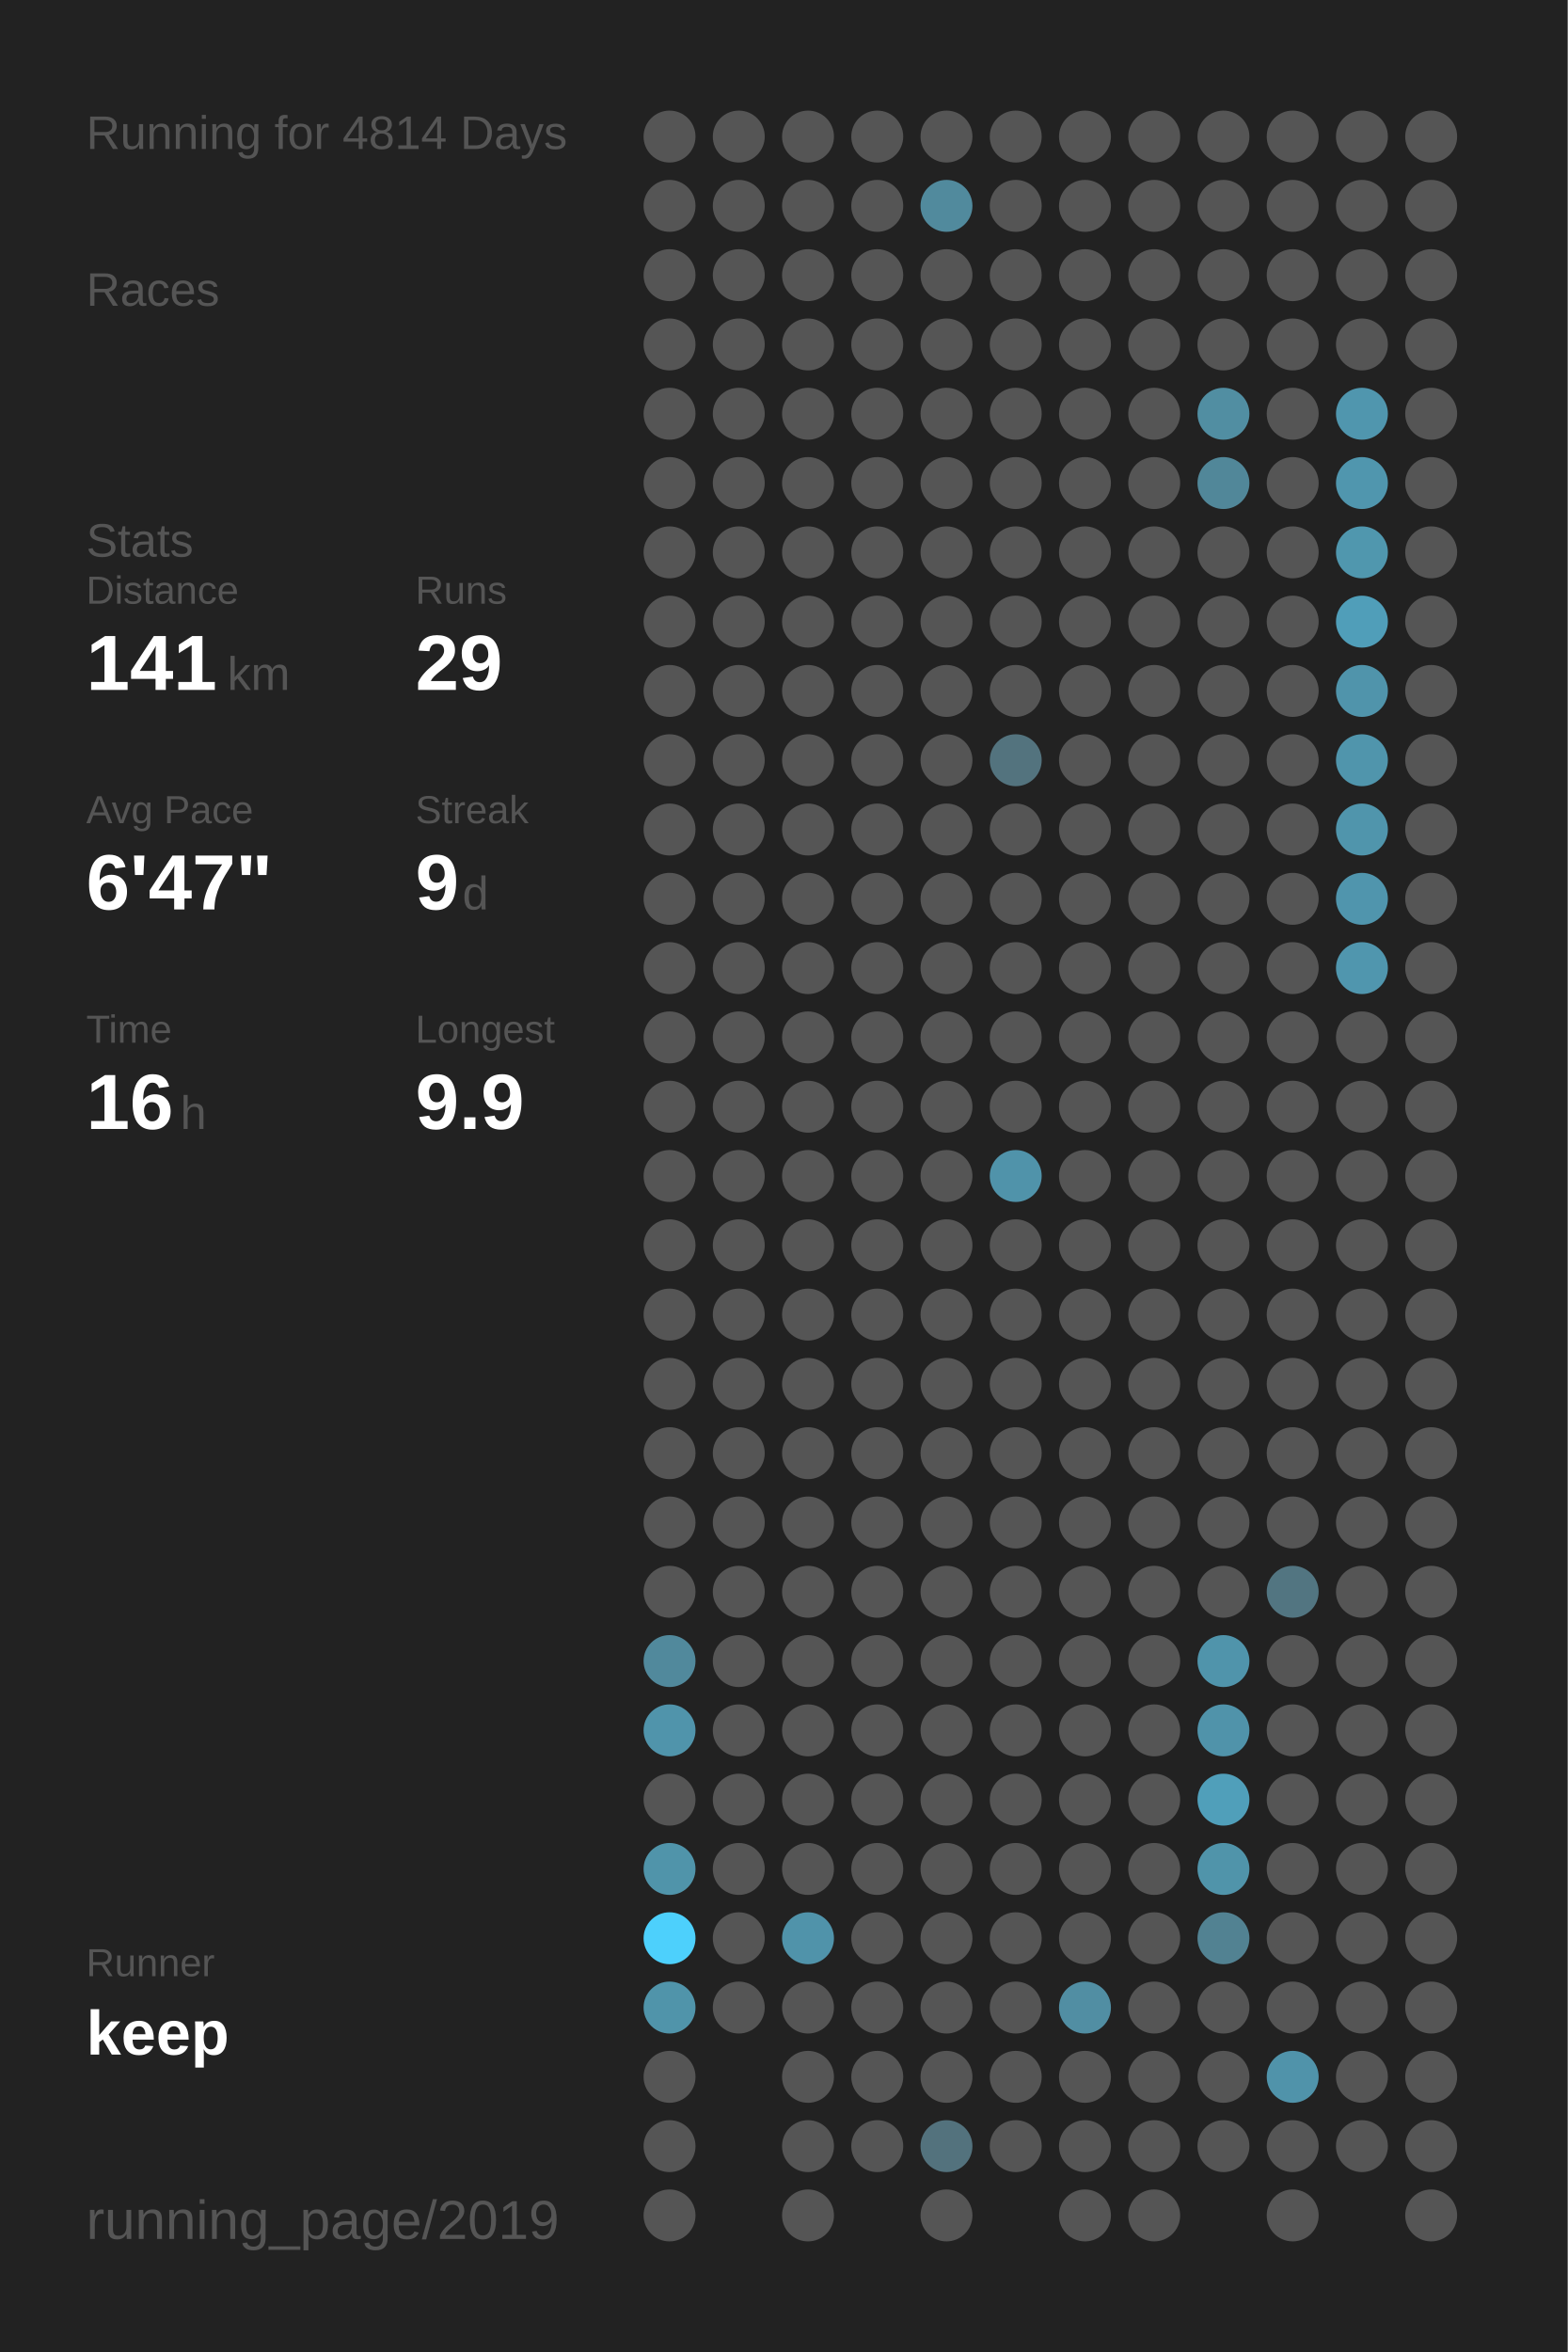
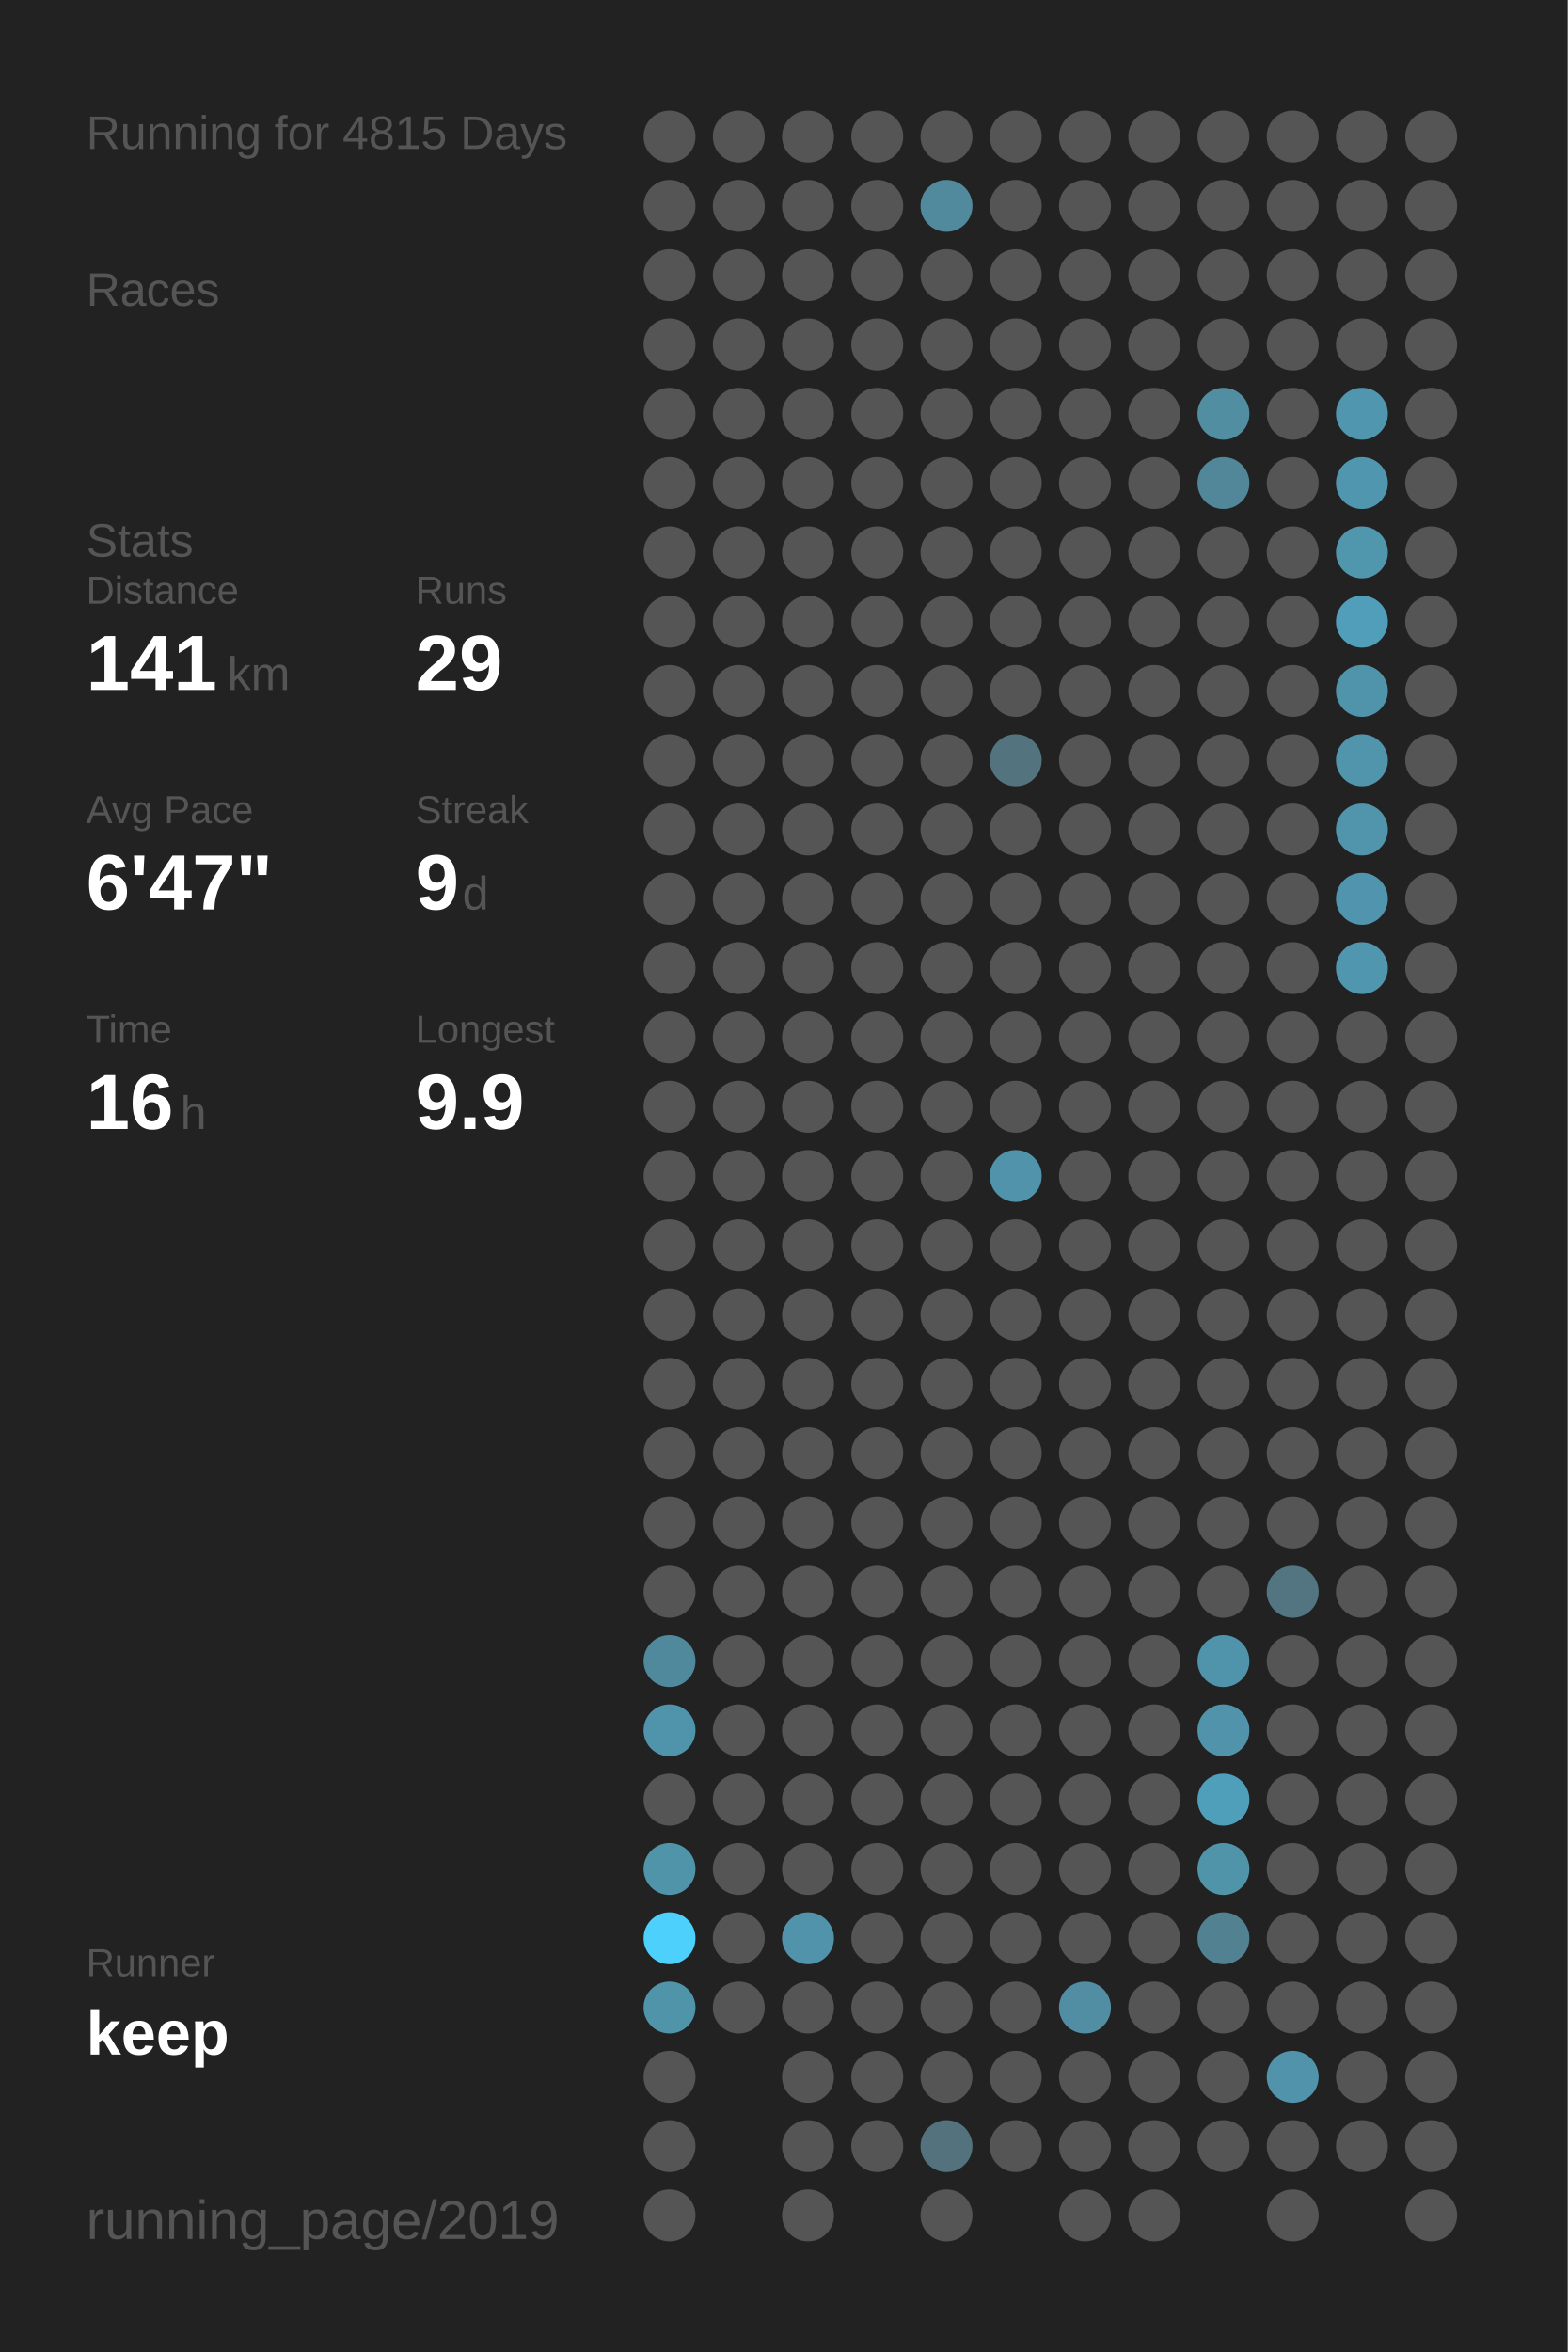
<svg xmlns="http://www.w3.org/2000/svg" baseProfile="full" height="300mm" version="1.1" viewBox="0,0,200,300" width="200mm">
  <defs />
  <rect fill="#222222" height="300" width="200" x="0" y="0" />
-   <text fill="#555555" style="font-size:6px; font-family:Arial;" x="11" y="19">Running for 4814 Days</text>
+   <text fill="#555555" style="font-size:6px; font-family:Arial;" x="11" y="19">Running for 4815 Days</text>
  <text fill="#555555" style="font-size:6px; font-family:Arial;" x="11" y="39">Races</text>
  <text fill="#555555" style="font-size:6px; font-family:Arial;" x="11" y="71">Stats</text>
  <text fill="#555555" style="font-size:5px; font-family:Arial;" x="11" y="77">Distance</text>
  <text fill="#FFFFFF" style="font-size:10px; font-family:Arial; font-weight:bold;" x="11" y="88">141</text>
  <text fill="#555555" style="font-size:6px; font-family:Arial;" x="29" y="88">km</text>
  <text fill="#555555" style="font-size:5px; font-family:Arial;" x="53" y="77">Runs</text>
  <text fill="#FFFFFF" style="font-size:10px; font-family:Arial; font-weight:bold;" x="53" y="88">29</text>
  <text fill="#555555" style="font-size:5px; font-family:Arial;" x="11" y="105">Avg Pace</text>
  <text fill="#FFFFFF" style="font-size:10px; font-family:Arial; font-weight:bold;" x="11" y="116">6'47"</text>
  <text fill="#555555" style="font-size:5px; font-family:Arial;" x="53" y="105">Streak</text>
  <text fill="#FFFFFF" style="font-size:10px; font-family:Arial; font-weight:bold;" x="53" y="116">9</text>
  <text fill="#555555" style="font-size:6px; font-family:Arial;" x="59" y="116">d</text>
  <text fill="#555555" style="font-size:5px; font-family:Arial;" x="11" y="133">Time</text>
  <text fill="#FFFFFF" style="font-size:10px; font-family:Arial; font-weight:bold;" x="11" y="144">16</text>
  <text fill="#555555" style="font-size:6px; font-family:Arial;" x="23" y="144">h</text>
  <text fill="#555555" style="font-size:5px; font-family:Arial;" x="53" y="133">Longest</text>
  <text fill="#FFFFFF" style="font-size:10px; font-family:Arial; font-weight:bold;" x="53" y="144">9.9</text>
  <text fill="#555555" style="font-size:5px; font-family:Arial;" x="11" y="252.065">Runner</text>
  <text fill="#FFFFFF" style="font-size:8px; font-family:Arial; font-weight:bold;" x="11" y="262.065">keep</text>
  <text fill="#555555" style="font-size:7px; font-family:Arial;" x="11" y="285.581">running_page/2019</text>
  <circle cx="85.417" cy="17.419" fill="#555555" r="3.312" />
  <circle cx="85.417" cy="26.258" fill="#555555" r="3.312" />
  <circle cx="85.417" cy="35.097" fill="#555555" r="3.312" />
  <circle cx="85.417" cy="43.935" fill="#555555" r="3.312" />
  <circle cx="85.417" cy="52.774" fill="#555555" r="3.312" />
  <circle cx="85.417" cy="61.613" fill="#555555" r="3.312" />
  <circle cx="85.417" cy="70.452" fill="#555555" r="3.312" />
  <circle cx="85.417" cy="79.29" fill="#555555" r="3.312" />
  <circle cx="85.417" cy="88.129" fill="#555555" r="3.312" />
  <circle cx="85.417" cy="96.968" fill="#555555" r="3.312" />
  <circle cx="85.417" cy="105.806" fill="#555555" r="3.312" />
  <circle cx="85.417" cy="114.645" fill="#555555" r="3.312" />
  <circle cx="85.417" cy="123.484" fill="#555555" r="3.312" />
  <circle cx="85.417" cy="132.323" fill="#555555" r="3.312" />
  <circle cx="85.417" cy="141.161" fill="#555555" r="3.312" />
  <circle cx="85.417" cy="150" fill="#555555" r="3.312" />
  <circle cx="85.417" cy="158.839" fill="#555555" r="3.312" />
  <circle cx="85.417" cy="167.677" fill="#555555" r="3.312" />
  <circle cx="85.417" cy="176.516" fill="#555555" r="3.312" />
  <circle cx="85.417" cy="185.355" fill="#555555" r="3.312" />
  <circle cx="85.417" cy="194.194" fill="#555555" r="3.312" />
  <circle cx="85.417" cy="203.032" fill="#555555" r="3.312" />
  <circle cx="85.417" cy="211.871" fill="#51899c" r="3.312" />
  <circle cx="85.417" cy="220.71" fill="#5094ab" r="3.312" />
  <circle cx="85.417" cy="229.548" fill="#555555" r="3.312" />
  <circle cx="85.417" cy="238.387" fill="#5094aa" r="3.312" />
  <circle cx="85.417" cy="247.226" fill="#4dd0fc" r="3.312" />
  <circle cx="85.417" cy="256.065" fill="#5094aa" r="3.312" />
  <circle cx="85.417" cy="264.903" fill="#555555" r="3.312" />
  <circle cx="85.417" cy="273.742" fill="#555555" r="3.312" />
  <circle cx="85.417" cy="282.581" fill="#555555" r="3.312" />
  <circle cx="94.25" cy="17.419" fill="#555555" r="3.312" />
  <circle cx="94.25" cy="26.258" fill="#555555" r="3.312" />
  <circle cx="94.25" cy="35.097" fill="#555555" r="3.312" />
  <circle cx="94.25" cy="43.935" fill="#555555" r="3.312" />
  <circle cx="94.25" cy="52.774" fill="#555555" r="3.312" />
  <circle cx="94.25" cy="61.613" fill="#555555" r="3.312" />
  <circle cx="94.25" cy="70.452" fill="#555555" r="3.312" />
  <circle cx="94.25" cy="79.29" fill="#555555" r="3.312" />
  <circle cx="94.25" cy="88.129" fill="#555555" r="3.312" />
  <circle cx="94.25" cy="96.968" fill="#555555" r="3.312" />
  <circle cx="94.25" cy="105.806" fill="#555555" r="3.312" />
  <circle cx="94.25" cy="114.645" fill="#555555" r="3.312" />
  <circle cx="94.25" cy="123.484" fill="#555555" r="3.312" />
  <circle cx="94.25" cy="132.323" fill="#555555" r="3.312" />
  <circle cx="94.25" cy="141.161" fill="#555555" r="3.312" />
  <circle cx="94.25" cy="150" fill="#555555" r="3.312" />
  <circle cx="94.25" cy="158.839" fill="#555555" r="3.312" />
  <circle cx="94.25" cy="167.677" fill="#555555" r="3.312" />
  <circle cx="94.25" cy="176.516" fill="#555555" r="3.312" />
  <circle cx="94.25" cy="185.355" fill="#555555" r="3.312" />
  <circle cx="94.25" cy="194.194" fill="#555555" r="3.312" />
  <circle cx="94.25" cy="203.032" fill="#555555" r="3.312" />
  <circle cx="94.25" cy="211.871" fill="#555555" r="3.312" />
  <circle cx="94.25" cy="220.71" fill="#555555" r="3.312" />
  <circle cx="94.25" cy="229.548" fill="#555555" r="3.312" />
  <circle cx="94.25" cy="238.387" fill="#555555" r="3.312" />
  <circle cx="94.25" cy="247.226" fill="#555555" r="3.312" />
  <circle cx="94.25" cy="256.065" fill="#555555" r="3.312" />
  <circle cx="103.083" cy="17.419" fill="#555555" r="3.312" />
  <circle cx="103.083" cy="26.258" fill="#555555" r="3.312" />
  <circle cx="103.083" cy="35.097" fill="#555555" r="3.312" />
  <circle cx="103.083" cy="43.935" fill="#555555" r="3.312" />
  <circle cx="103.083" cy="52.774" fill="#555555" r="3.312" />
  <circle cx="103.083" cy="61.613" fill="#555555" r="3.312" />
  <circle cx="103.083" cy="70.452" fill="#555555" r="3.312" />
  <circle cx="103.083" cy="79.29" fill="#555555" r="3.312" />
  <circle cx="103.083" cy="88.129" fill="#555555" r="3.312" />
  <circle cx="103.083" cy="96.968" fill="#555555" r="3.312" />
  <circle cx="103.083" cy="105.806" fill="#555555" r="3.312" />
  <circle cx="103.083" cy="114.645" fill="#555555" r="3.312" />
  <circle cx="103.083" cy="123.484" fill="#555555" r="3.312" />
  <circle cx="103.083" cy="132.323" fill="#555555" r="3.312" />
  <circle cx="103.083" cy="141.161" fill="#555555" r="3.312" />
  <circle cx="103.083" cy="150" fill="#555555" r="3.312" />
  <circle cx="103.083" cy="158.839" fill="#555555" r="3.312" />
  <circle cx="103.083" cy="167.677" fill="#555555" r="3.312" />
  <circle cx="103.083" cy="176.516" fill="#555555" r="3.312" />
  <circle cx="103.083" cy="185.355" fill="#555555" r="3.312" />
  <circle cx="103.083" cy="194.194" fill="#555555" r="3.312" />
  <circle cx="103.083" cy="203.032" fill="#555555" r="3.312" />
  <circle cx="103.083" cy="211.871" fill="#555555" r="3.312" />
  <circle cx="103.083" cy="220.71" fill="#555555" r="3.312" />
  <circle cx="103.083" cy="229.548" fill="#555555" r="3.312" />
  <circle cx="103.083" cy="238.387" fill="#555555" r="3.312" />
  <circle cx="103.083" cy="247.226" fill="#5093aa" r="3.312" />
  <circle cx="103.083" cy="256.065" fill="#555555" r="3.312" />
  <circle cx="103.083" cy="264.903" fill="#555555" r="3.312" />
  <circle cx="103.083" cy="273.742" fill="#555555" r="3.312" />
  <circle cx="103.083" cy="282.581" fill="#555555" r="3.312" />
  <circle cx="111.917" cy="17.419" fill="#555555" r="3.312" />
  <circle cx="111.917" cy="26.258" fill="#555555" r="3.312" />
  <circle cx="111.917" cy="35.097" fill="#555555" r="3.312" />
  <circle cx="111.917" cy="43.935" fill="#555555" r="3.312" />
  <circle cx="111.917" cy="52.774" fill="#555555" r="3.312" />
  <circle cx="111.917" cy="61.613" fill="#555555" r="3.312" />
  <circle cx="111.917" cy="70.452" fill="#555555" r="3.312" />
  <circle cx="111.917" cy="79.29" fill="#555555" r="3.312" />
  <circle cx="111.917" cy="88.129" fill="#555555" r="3.312" />
  <circle cx="111.917" cy="96.968" fill="#555555" r="3.312" />
  <circle cx="111.917" cy="105.806" fill="#555555" r="3.312" />
  <circle cx="111.917" cy="114.645" fill="#555555" r="3.312" />
  <circle cx="111.917" cy="123.484" fill="#555555" r="3.312" />
  <circle cx="111.917" cy="132.323" fill="#555555" r="3.312" />
  <circle cx="111.917" cy="141.161" fill="#555555" r="3.312" />
  <circle cx="111.917" cy="150" fill="#555555" r="3.312" />
  <circle cx="111.917" cy="158.839" fill="#555555" r="3.312" />
  <circle cx="111.917" cy="167.677" fill="#555555" r="3.312" />
  <circle cx="111.917" cy="176.516" fill="#555555" r="3.312" />
  <circle cx="111.917" cy="185.355" fill="#555555" r="3.312" />
  <circle cx="111.917" cy="194.194" fill="#555555" r="3.312" />
  <circle cx="111.917" cy="203.032" fill="#555555" r="3.312" />
  <circle cx="111.917" cy="211.871" fill="#555555" r="3.312" />
  <circle cx="111.917" cy="220.71" fill="#555555" r="3.312" />
  <circle cx="111.917" cy="229.548" fill="#555555" r="3.312" />
  <circle cx="111.917" cy="238.387" fill="#555555" r="3.312" />
  <circle cx="111.917" cy="247.226" fill="#555555" r="3.312" />
  <circle cx="111.917" cy="256.065" fill="#555555" r="3.312" />
  <circle cx="111.917" cy="264.903" fill="#555555" r="3.312" />
  <circle cx="111.917" cy="273.742" fill="#555555" r="3.312" />
  <circle cx="120.75" cy="17.419" fill="#555555" r="3.312" />
  <circle cx="120.75" cy="26.258" fill="#518a9d" r="3.312" />
  <circle cx="120.75" cy="35.097" fill="#555555" r="3.312" />
  <circle cx="120.75" cy="43.935" fill="#555555" r="3.312" />
  <circle cx="120.75" cy="52.774" fill="#555555" r="3.312" />
  <circle cx="120.75" cy="61.613" fill="#555555" r="3.312" />
  <circle cx="120.75" cy="70.452" fill="#555555" r="3.312" />
  <circle cx="120.75" cy="79.29" fill="#555555" r="3.312" />
  <circle cx="120.75" cy="88.129" fill="#555555" r="3.312" />
  <circle cx="120.75" cy="96.968" fill="#555555" r="3.312" />
  <circle cx="120.75" cy="105.806" fill="#555555" r="3.312" />
  <circle cx="120.75" cy="114.645" fill="#555555" r="3.312" />
  <circle cx="120.75" cy="123.484" fill="#555555" r="3.312" />
  <circle cx="120.75" cy="132.323" fill="#555555" r="3.312" />
  <circle cx="120.75" cy="141.161" fill="#555555" r="3.312" />
  <circle cx="120.75" cy="150" fill="#555555" r="3.312" />
  <circle cx="120.75" cy="158.839" fill="#555555" r="3.312" />
  <circle cx="120.75" cy="167.677" fill="#555555" r="3.312" />
  <circle cx="120.75" cy="176.516" fill="#555555" r="3.312" />
  <circle cx="120.75" cy="185.355" fill="#555555" r="3.312" />
  <circle cx="120.75" cy="194.194" fill="#555555" r="3.312" />
  <circle cx="120.75" cy="203.032" fill="#555555" r="3.312" />
  <circle cx="120.75" cy="211.871" fill="#555555" r="3.312" />
  <circle cx="120.75" cy="220.71" fill="#555555" r="3.312" />
  <circle cx="120.75" cy="229.548" fill="#555555" r="3.312" />
  <circle cx="120.75" cy="238.387" fill="#555555" r="3.312" />
  <circle cx="120.75" cy="247.226" fill="#555555" r="3.312" />
  <circle cx="120.75" cy="256.065" fill="#555555" r="3.312" />
  <circle cx="120.75" cy="264.903" fill="#555555" r="3.312" />
  <circle cx="120.75" cy="273.742" fill="#53727d" r="3.312" />
  <circle cx="120.75" cy="282.581" fill="#555555" r="3.312" />
  <circle cx="129.583" cy="17.419" fill="#555555" r="3.312" />
  <circle cx="129.583" cy="26.258" fill="#555555" r="3.312" />
  <circle cx="129.583" cy="35.097" fill="#555555" r="3.312" />
  <circle cx="129.583" cy="43.935" fill="#555555" r="3.312" />
  <circle cx="129.583" cy="52.774" fill="#555555" r="3.312" />
  <circle cx="129.583" cy="61.613" fill="#555555" r="3.312" />
  <circle cx="129.583" cy="70.452" fill="#555555" r="3.312" />
  <circle cx="129.583" cy="79.29" fill="#555555" r="3.312" />
  <circle cx="129.583" cy="88.129" fill="#555555" r="3.312" />
  <circle cx="129.583" cy="96.968" fill="#53737e" r="3.312" />
  <circle cx="129.583" cy="105.806" fill="#555555" r="3.312" />
  <circle cx="129.583" cy="114.645" fill="#555555" r="3.312" />
  <circle cx="129.583" cy="123.484" fill="#555555" r="3.312" />
  <circle cx="129.583" cy="132.323" fill="#555555" r="3.312" />
  <circle cx="129.583" cy="141.161" fill="#555555" r="3.312" />
  <circle cx="129.583" cy="150" fill="#5093aa" r="3.312" />
  <circle cx="129.583" cy="158.839" fill="#555555" r="3.312" />
  <circle cx="129.583" cy="167.677" fill="#555555" r="3.312" />
  <circle cx="129.583" cy="176.516" fill="#555555" r="3.312" />
  <circle cx="129.583" cy="185.355" fill="#555555" r="3.312" />
  <circle cx="129.583" cy="194.194" fill="#555555" r="3.312" />
  <circle cx="129.583" cy="203.032" fill="#555555" r="3.312" />
  <circle cx="129.583" cy="211.871" fill="#555555" r="3.312" />
  <circle cx="129.583" cy="220.71" fill="#555555" r="3.312" />
  <circle cx="129.583" cy="229.548" fill="#555555" r="3.312" />
  <circle cx="129.583" cy="238.387" fill="#555555" r="3.312" />
  <circle cx="129.583" cy="247.226" fill="#555555" r="3.312" />
  <circle cx="129.583" cy="256.065" fill="#555555" r="3.312" />
  <circle cx="129.583" cy="264.903" fill="#555555" r="3.312" />
  <circle cx="129.583" cy="273.742" fill="#555555" r="3.312" />
  <circle cx="138.417" cy="17.419" fill="#555555" r="3.312" />
  <circle cx="138.417" cy="26.258" fill="#555555" r="3.312" />
  <circle cx="138.417" cy="35.097" fill="#555555" r="3.312" />
  <circle cx="138.417" cy="43.935" fill="#555555" r="3.312" />
  <circle cx="138.417" cy="52.774" fill="#555555" r="3.312" />
  <circle cx="138.417" cy="61.613" fill="#555555" r="3.312" />
  <circle cx="138.417" cy="70.452" fill="#555555" r="3.312" />
  <circle cx="138.417" cy="79.29" fill="#555555" r="3.312" />
  <circle cx="138.417" cy="88.129" fill="#555555" r="3.312" />
  <circle cx="138.417" cy="96.968" fill="#555555" r="3.312" />
  <circle cx="138.417" cy="105.806" fill="#555555" r="3.312" />
  <circle cx="138.417" cy="114.645" fill="#555555" r="3.312" />
  <circle cx="138.417" cy="123.484" fill="#555555" r="3.312" />
  <circle cx="138.417" cy="132.323" fill="#555555" r="3.312" />
  <circle cx="138.417" cy="141.161" fill="#555555" r="3.312" />
  <circle cx="138.417" cy="150" fill="#555555" r="3.312" />
  <circle cx="138.417" cy="158.839" fill="#555555" r="3.312" />
  <circle cx="138.417" cy="167.677" fill="#555555" r="3.312" />
  <circle cx="138.417" cy="176.516" fill="#555555" r="3.312" />
  <circle cx="138.417" cy="185.355" fill="#555555" r="3.312" />
  <circle cx="138.417" cy="194.194" fill="#555555" r="3.312" />
  <circle cx="138.417" cy="203.032" fill="#555555" r="3.312" />
  <circle cx="138.417" cy="211.871" fill="#555555" r="3.312" />
  <circle cx="138.417" cy="220.71" fill="#555555" r="3.312" />
  <circle cx="138.417" cy="229.548" fill="#555555" r="3.312" />
  <circle cx="138.417" cy="238.387" fill="#555555" r="3.312" />
  <circle cx="138.417" cy="247.226" fill="#555555" r="3.312" />
  <circle cx="138.417" cy="256.065" fill="#518ea3" r="3.312" />
  <circle cx="138.417" cy="264.903" fill="#555555" r="3.312" />
  <circle cx="138.417" cy="273.742" fill="#555555" r="3.312" />
  <circle cx="138.417" cy="282.581" fill="#555555" r="3.312" />
  <circle cx="147.25" cy="17.419" fill="#555555" r="3.312" />
  <circle cx="147.25" cy="26.258" fill="#555555" r="3.312" />
  <circle cx="147.25" cy="35.097" fill="#555555" r="3.312" />
  <circle cx="147.25" cy="43.935" fill="#555555" r="3.312" />
  <circle cx="147.25" cy="52.774" fill="#555555" r="3.312" />
  <circle cx="147.25" cy="61.613" fill="#555555" r="3.312" />
  <circle cx="147.25" cy="70.452" fill="#555555" r="3.312" />
  <circle cx="147.25" cy="79.29" fill="#555555" r="3.312" />
  <circle cx="147.25" cy="88.129" fill="#555555" r="3.312" />
  <circle cx="147.25" cy="96.968" fill="#555555" r="3.312" />
  <circle cx="147.25" cy="105.806" fill="#555555" r="3.312" />
  <circle cx="147.25" cy="114.645" fill="#555555" r="3.312" />
  <circle cx="147.25" cy="123.484" fill="#555555" r="3.312" />
  <circle cx="147.25" cy="132.323" fill="#555555" r="3.312" />
  <circle cx="147.25" cy="141.161" fill="#555555" r="3.312" />
  <circle cx="147.25" cy="150" fill="#555555" r="3.312" />
  <circle cx="147.25" cy="158.839" fill="#555555" r="3.312" />
  <circle cx="147.25" cy="167.677" fill="#555555" r="3.312" />
  <circle cx="147.25" cy="176.516" fill="#555555" r="3.312" />
  <circle cx="147.25" cy="185.355" fill="#555555" r="3.312" />
  <circle cx="147.25" cy="194.194" fill="#555555" r="3.312" />
  <circle cx="147.25" cy="203.032" fill="#555555" r="3.312" />
  <circle cx="147.25" cy="211.871" fill="#555555" r="3.312" />
  <circle cx="147.25" cy="220.71" fill="#555555" r="3.312" />
  <circle cx="147.25" cy="229.548" fill="#555555" r="3.312" />
  <circle cx="147.25" cy="238.387" fill="#555555" r="3.312" />
  <circle cx="147.25" cy="247.226" fill="#555555" r="3.312" />
  <circle cx="147.25" cy="256.065" fill="#555555" r="3.312" />
  <circle cx="147.25" cy="264.903" fill="#555555" r="3.312" />
  <circle cx="147.25" cy="273.742" fill="#555555" r="3.312" />
  <circle cx="147.25" cy="282.581" fill="#555555" r="3.312" />
  <circle cx="156.083" cy="17.419" fill="#555555" r="3.312" />
  <circle cx="156.083" cy="26.258" fill="#555555" r="3.312" />
  <circle cx="156.083" cy="35.097" fill="#555555" r="3.312" />
  <circle cx="156.083" cy="43.935" fill="#555555" r="3.312" />
  <circle cx="156.083" cy="52.774" fill="#518ea2" r="3.312" />
  <circle cx="156.083" cy="61.613" fill="#518799" r="3.312" />
  <circle cx="156.083" cy="70.452" fill="#555555" r="3.312" />
  <circle cx="156.083" cy="79.29" fill="#555555" r="3.312" />
  <circle cx="156.083" cy="88.129" fill="#555555" r="3.312" />
  <circle cx="156.083" cy="96.968" fill="#555555" r="3.312" />
  <circle cx="156.083" cy="105.806" fill="#555555" r="3.312" />
  <circle cx="156.083" cy="114.645" fill="#555555" r="3.312" />
  <circle cx="156.083" cy="123.484" fill="#555555" r="3.312" />
  <circle cx="156.083" cy="132.323" fill="#555555" r="3.312" />
  <circle cx="156.083" cy="141.161" fill="#555555" r="3.312" />
  <circle cx="156.083" cy="150" fill="#555555" r="3.312" />
  <circle cx="156.083" cy="158.839" fill="#555555" r="3.312" />
  <circle cx="156.083" cy="167.677" fill="#555555" r="3.312" />
  <circle cx="156.083" cy="176.516" fill="#555555" r="3.312" />
  <circle cx="156.083" cy="185.355" fill="#555555" r="3.312" />
  <circle cx="156.083" cy="194.194" fill="#555555" r="3.312" />
  <circle cx="156.083" cy="203.032" fill="#555555" r="3.312" />
  <circle cx="156.083" cy="211.871" fill="#5094ab" r="3.312" />
  <circle cx="156.083" cy="220.71" fill="#5093aa" r="3.312" />
  <circle cx="156.083" cy="229.548" fill="#509fba" r="3.312" />
  <circle cx="156.083" cy="238.387" fill="#5094aa" r="3.312" />
  <circle cx="156.083" cy="247.226" fill="#528292" r="3.312" />
  <circle cx="156.083" cy="256.065" fill="#555555" r="3.312" />
  <circle cx="156.083" cy="264.903" fill="#555555" r="3.312" />
  <circle cx="156.083" cy="273.742" fill="#555555" r="3.312" />
  <circle cx="164.917" cy="17.419" fill="#555555" r="3.312" />
  <circle cx="164.917" cy="26.258" fill="#555555" r="3.312" />
  <circle cx="164.917" cy="35.097" fill="#555555" r="3.312" />
  <circle cx="164.917" cy="43.935" fill="#555555" r="3.312" />
  <circle cx="164.917" cy="52.774" fill="#555555" r="3.312" />
  <circle cx="164.917" cy="61.613" fill="#555555" r="3.312" />
  <circle cx="164.917" cy="70.452" fill="#555555" r="3.312" />
  <circle cx="164.917" cy="79.29" fill="#555555" r="3.312" />
  <circle cx="164.917" cy="88.129" fill="#555555" r="3.312" />
  <circle cx="164.917" cy="96.968" fill="#555555" r="3.312" />
  <circle cx="164.917" cy="105.806" fill="#555555" r="3.312" />
  <circle cx="164.917" cy="114.645" fill="#555555" r="3.312" />
  <circle cx="164.917" cy="123.484" fill="#555555" r="3.312" />
  <circle cx="164.917" cy="132.323" fill="#555555" r="3.312" />
  <circle cx="164.917" cy="141.161" fill="#555555" r="3.312" />
  <circle cx="164.917" cy="150" fill="#555555" r="3.312" />
  <circle cx="164.917" cy="158.839" fill="#555555" r="3.312" />
  <circle cx="164.917" cy="167.677" fill="#555555" r="3.312" />
  <circle cx="164.917" cy="176.516" fill="#555555" r="3.312" />
  <circle cx="164.917" cy="185.355" fill="#555555" r="3.312" />
  <circle cx="164.917" cy="194.194" fill="#555555" r="3.312" />
  <circle cx="164.917" cy="203.032" fill="#527581" r="3.312" />
  <circle cx="164.917" cy="211.871" fill="#555555" r="3.312" />
  <circle cx="164.917" cy="220.71" fill="#555555" r="3.312" />
  <circle cx="164.917" cy="229.548" fill="#555555" r="3.312" />
  <circle cx="164.917" cy="238.387" fill="#555555" r="3.312" />
  <circle cx="164.917" cy="247.226" fill="#555555" r="3.312" />
  <circle cx="164.917" cy="256.065" fill="#555555" r="3.312" />
  <circle cx="164.917" cy="264.903" fill="#5093aa" r="3.312" />
  <circle cx="164.917" cy="273.742" fill="#555555" r="3.312" />
  <circle cx="164.917" cy="282.581" fill="#555555" r="3.312" />
  <circle cx="173.75" cy="17.419" fill="#555555" r="3.312" />
  <circle cx="173.75" cy="26.258" fill="#555555" r="3.312" />
  <circle cx="173.75" cy="35.097" fill="#555555" r="3.312" />
  <circle cx="173.75" cy="43.935" fill="#555555" r="3.312" />
  <circle cx="173.75" cy="52.774" fill="#5096ae" r="3.312" />
  <circle cx="173.75" cy="61.613" fill="#5096ae" r="3.312" />
  <circle cx="173.75" cy="70.452" fill="#5097ae" r="3.312" />
  <circle cx="173.75" cy="79.29" fill="#509eb9" r="3.312" />
  <circle cx="173.75" cy="88.129" fill="#5094ab" r="3.312" />
  <circle cx="173.75" cy="96.968" fill="#5095ac" r="3.312" />
  <circle cx="173.75" cy="105.806" fill="#5095ac" r="3.312" />
  <circle cx="173.75" cy="114.645" fill="#5095ad" r="3.312" />
  <circle cx="173.75" cy="123.484" fill="#5096ae" r="3.312" />
  <circle cx="173.75" cy="132.323" fill="#555555" r="3.312" />
  <circle cx="173.75" cy="141.161" fill="#555555" r="3.312" />
  <circle cx="173.75" cy="150" fill="#555555" r="3.312" />
  <circle cx="173.75" cy="158.839" fill="#555555" r="3.312" />
  <circle cx="173.75" cy="167.677" fill="#555555" r="3.312" />
  <circle cx="173.75" cy="176.516" fill="#555555" r="3.312" />
  <circle cx="173.75" cy="185.355" fill="#555555" r="3.312" />
  <circle cx="173.75" cy="194.194" fill="#555555" r="3.312" />
  <circle cx="173.75" cy="203.032" fill="#555555" r="3.312" />
  <circle cx="173.75" cy="211.871" fill="#555555" r="3.312" />
  <circle cx="173.75" cy="220.71" fill="#555555" r="3.312" />
  <circle cx="173.75" cy="229.548" fill="#555555" r="3.312" />
  <circle cx="173.75" cy="238.387" fill="#555555" r="3.312" />
  <circle cx="173.75" cy="247.226" fill="#555555" r="3.312" />
  <circle cx="173.75" cy="256.065" fill="#555555" r="3.312" />
  <circle cx="173.75" cy="264.903" fill="#555555" r="3.312" />
  <circle cx="173.75" cy="273.742" fill="#555555" r="3.312" />
  <circle cx="182.583" cy="17.419" fill="#555555" r="3.312" />
  <circle cx="182.583" cy="26.258" fill="#555555" r="3.312" />
  <circle cx="182.583" cy="35.097" fill="#555555" r="3.312" />
  <circle cx="182.583" cy="43.935" fill="#555555" r="3.312" />
  <circle cx="182.583" cy="52.774" fill="#555555" r="3.312" />
  <circle cx="182.583" cy="61.613" fill="#555555" r="3.312" />
  <circle cx="182.583" cy="70.452" fill="#555555" r="3.312" />
  <circle cx="182.583" cy="79.29" fill="#555555" r="3.312" />
  <circle cx="182.583" cy="88.129" fill="#555555" r="3.312" />
  <circle cx="182.583" cy="96.968" fill="#555555" r="3.312" />
  <circle cx="182.583" cy="105.806" fill="#555555" r="3.312" />
  <circle cx="182.583" cy="114.645" fill="#555555" r="3.312" />
  <circle cx="182.583" cy="123.484" fill="#555555" r="3.312" />
  <circle cx="182.583" cy="132.323" fill="#555555" r="3.312" />
  <circle cx="182.583" cy="141.161" fill="#555555" r="3.312" />
  <circle cx="182.583" cy="150" fill="#555555" r="3.312" />
  <circle cx="182.583" cy="158.839" fill="#555555" r="3.312" />
  <circle cx="182.583" cy="167.677" fill="#555555" r="3.312" />
  <circle cx="182.583" cy="176.516" fill="#555555" r="3.312" />
  <circle cx="182.583" cy="185.355" fill="#555555" r="3.312" />
  <circle cx="182.583" cy="194.194" fill="#555555" r="3.312" />
  <circle cx="182.583" cy="203.032" fill="#555555" r="3.312" />
  <circle cx="182.583" cy="211.871" fill="#555555" r="3.312" />
  <circle cx="182.583" cy="220.71" fill="#555555" r="3.312" />
  <circle cx="182.583" cy="229.548" fill="#555555" r="3.312" />
  <circle cx="182.583" cy="238.387" fill="#555555" r="3.312" />
  <circle cx="182.583" cy="247.226" fill="#555555" r="3.312" />
  <circle cx="182.583" cy="256.065" fill="#555555" r="3.312" />
  <circle cx="182.583" cy="264.903" fill="#555555" r="3.312" />
  <circle cx="182.583" cy="273.742" fill="#555555" r="3.312" />
  <circle cx="182.583" cy="282.581" fill="#555555" r="3.312" />
</svg>
